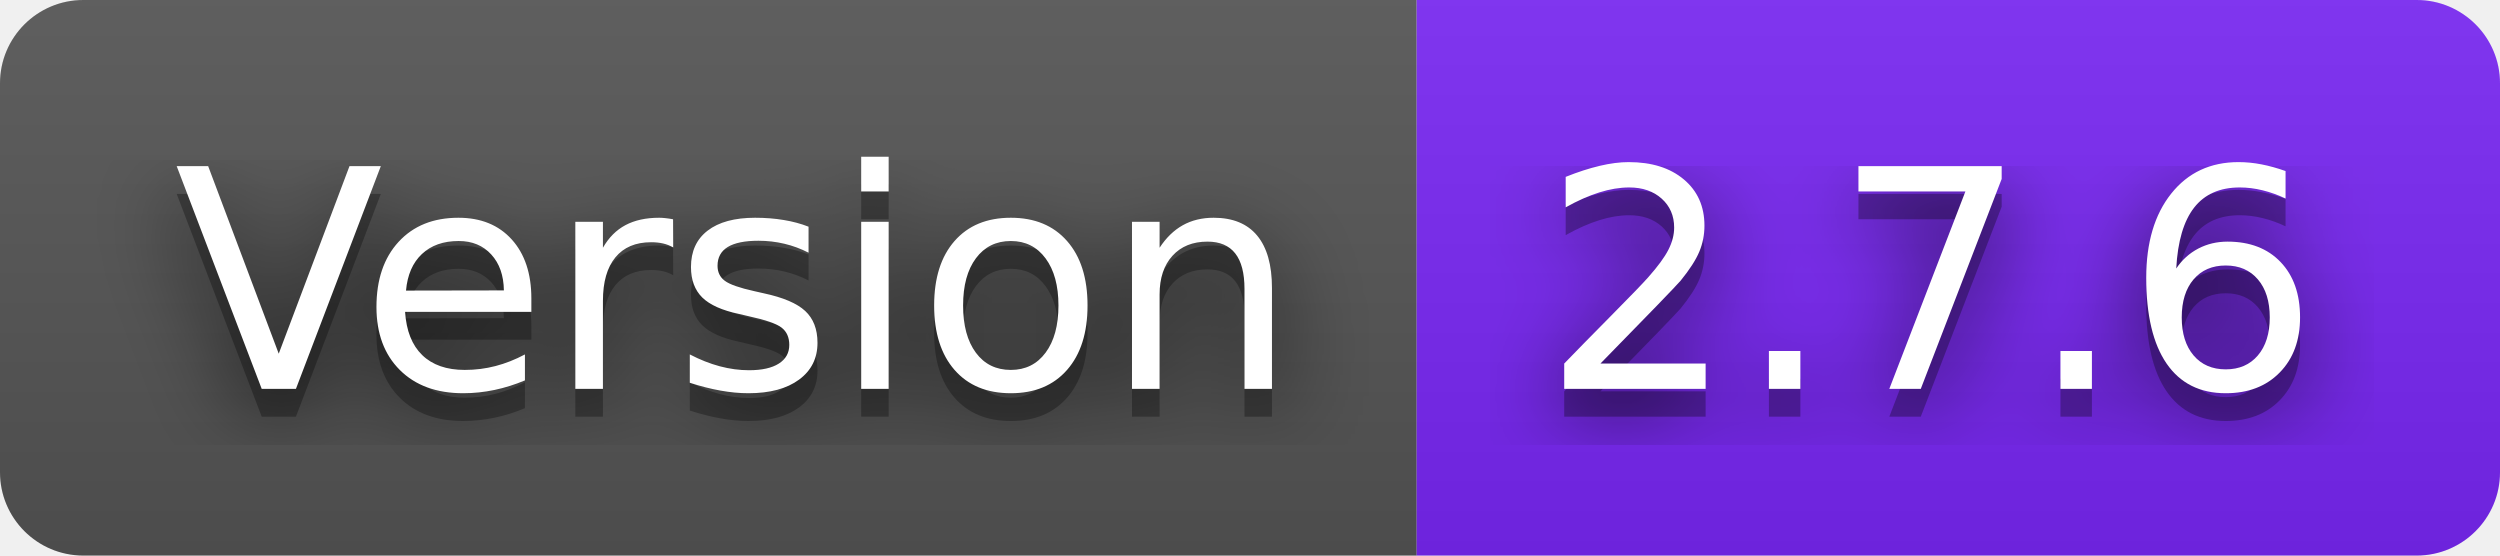
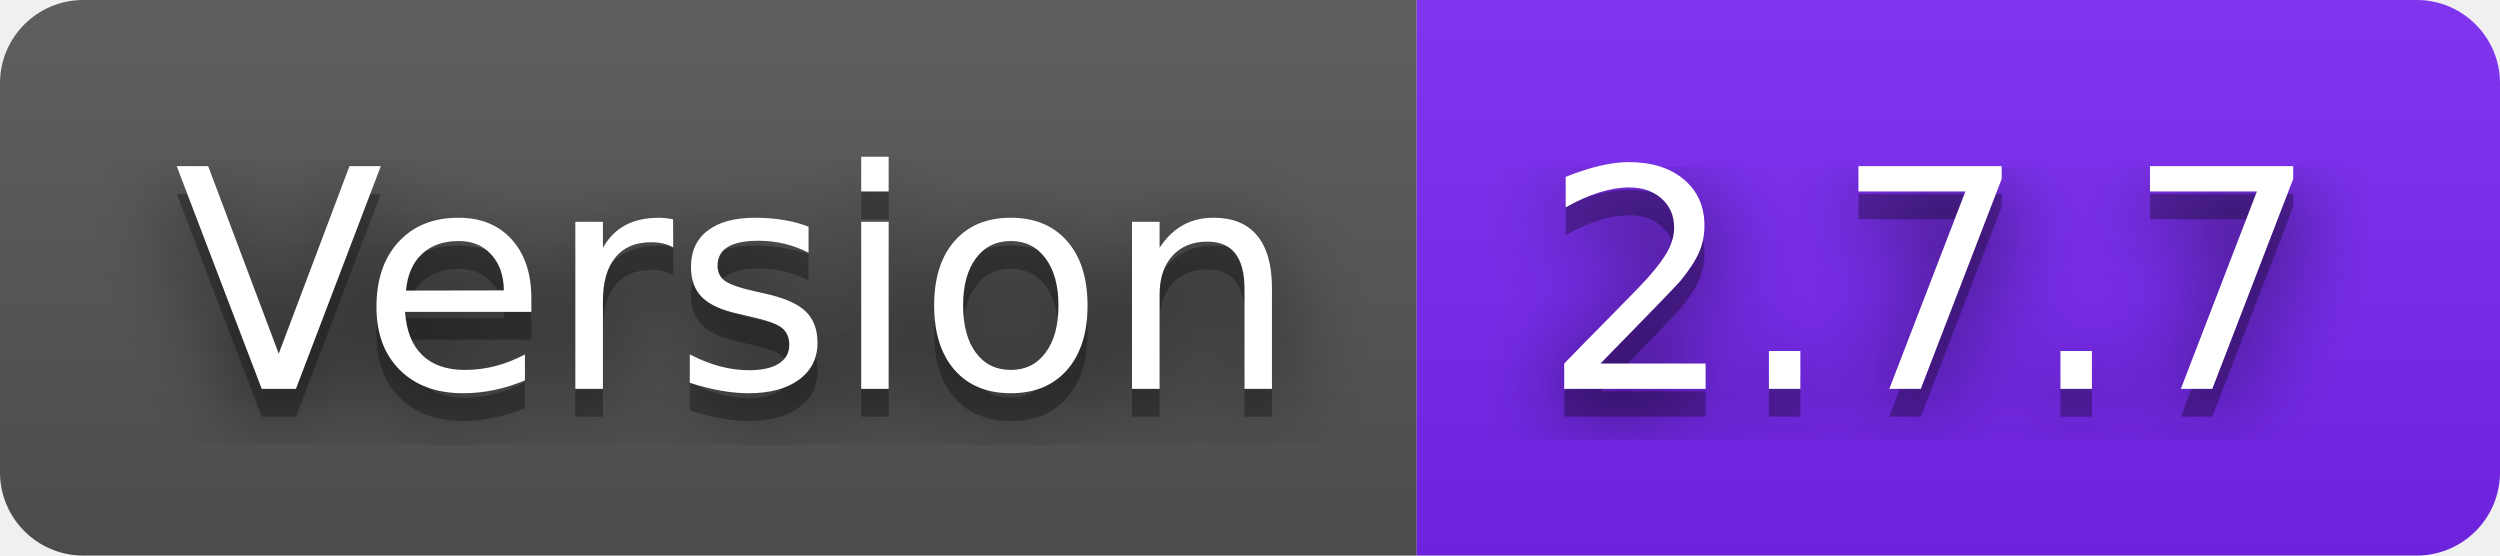
- <svg xmlns="http://www.w3.org/2000/svg" width="90" height="20" role="img" aria-label="Version: 2.7.6">
+ <svg xmlns="http://www.w3.org/2000/svg" width="90" height="20" role="img" aria-label="Version: 2.7.7">
  <filter id="blur">
    <feGaussianBlur stdDeviation="16" />
  </filter>
  <linearGradient id="s" x2="0" y2="100%">
    <stop offset="0" stop-color="#bbb" stop-opacity=".1" />
    <stop offset="1" stop-opacity=".1" />
  </linearGradient>
  <clipPath id="r">
    <rect width="90" height="20" rx="3" />
  </clipPath>
  <g clip-path="url(#r)">
    <rect width="51" height="20" fill="#555" />
    <rect x="51" width="39" height="20" fill="#7927f5" />
    <rect width="90" height="20" fill="url(#s)" />
  </g>
  <g fill="#fff" text-anchor="middle" font-family="Verdana,Geneva,DejaVu Sans,sans-serif" text-rendering="geometricPrecision" font-size="110">
    <g transform="scale(.1)">
      <g aria-hidden="true" fill="#010101">
        <text x="265" y="150" fill-opacity=".8" filter="url(#blur)" textLength="410">Version</text>
        <text x="265" y="150" fill-opacity=".3" textLength="410">Version</text>
      </g>
      <text x="265" y="140" textLength="410">Version</text>
    </g>
    <g transform="scale(.1)">
      <g aria-hidden="true" fill="#010101">
-         <text x="695" y="150" fill-opacity=".8" filter="url(#blur)" textLength="290">2.7.6</text>
-         <text x="695" y="150" fill-opacity=".3" textLength="290">2.7.6</text>
+         <text x="695" y="150" fill-opacity=".8" filter="url(#blur)" textLength="290">2.7.7</text>
+         <text x="695" y="150" fill-opacity=".3" textLength="290">2.7.7</text>
      </g>
-       <text x="695" y="140" textLength="290">2.7.6</text>
+       <text x="695" y="140" textLength="290">2.7.7</text>
    </g>
  </g>
</svg>
